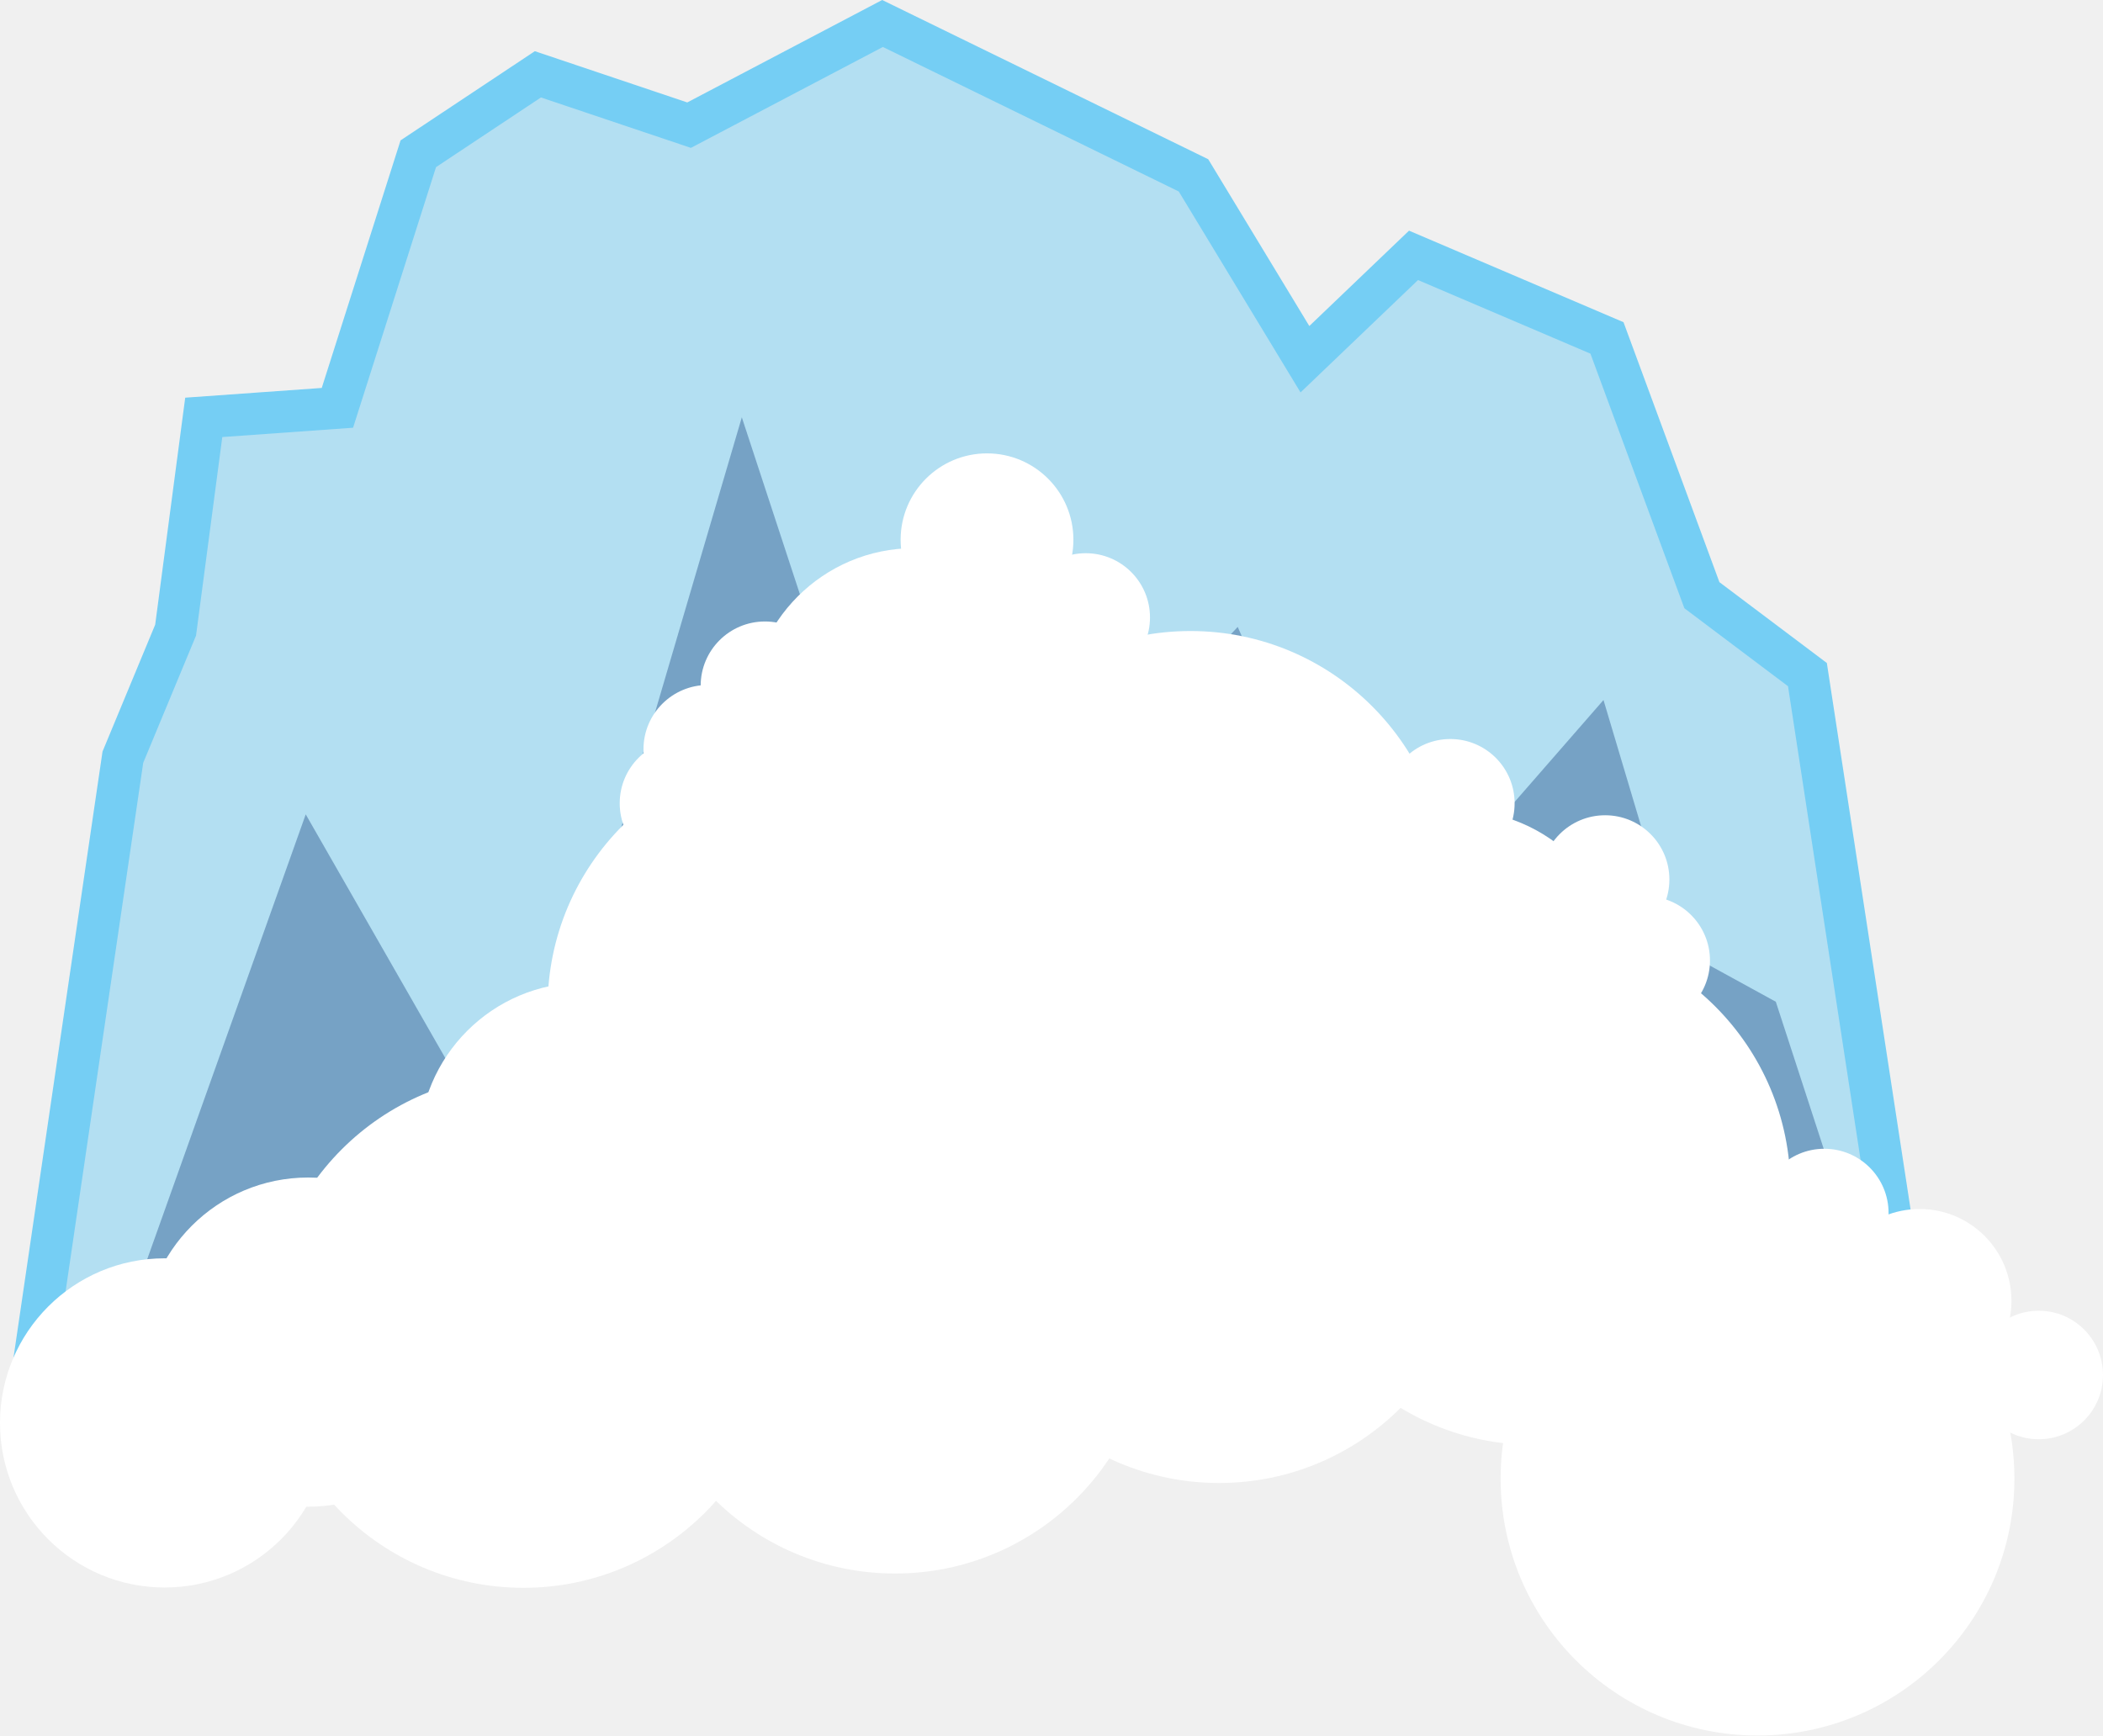
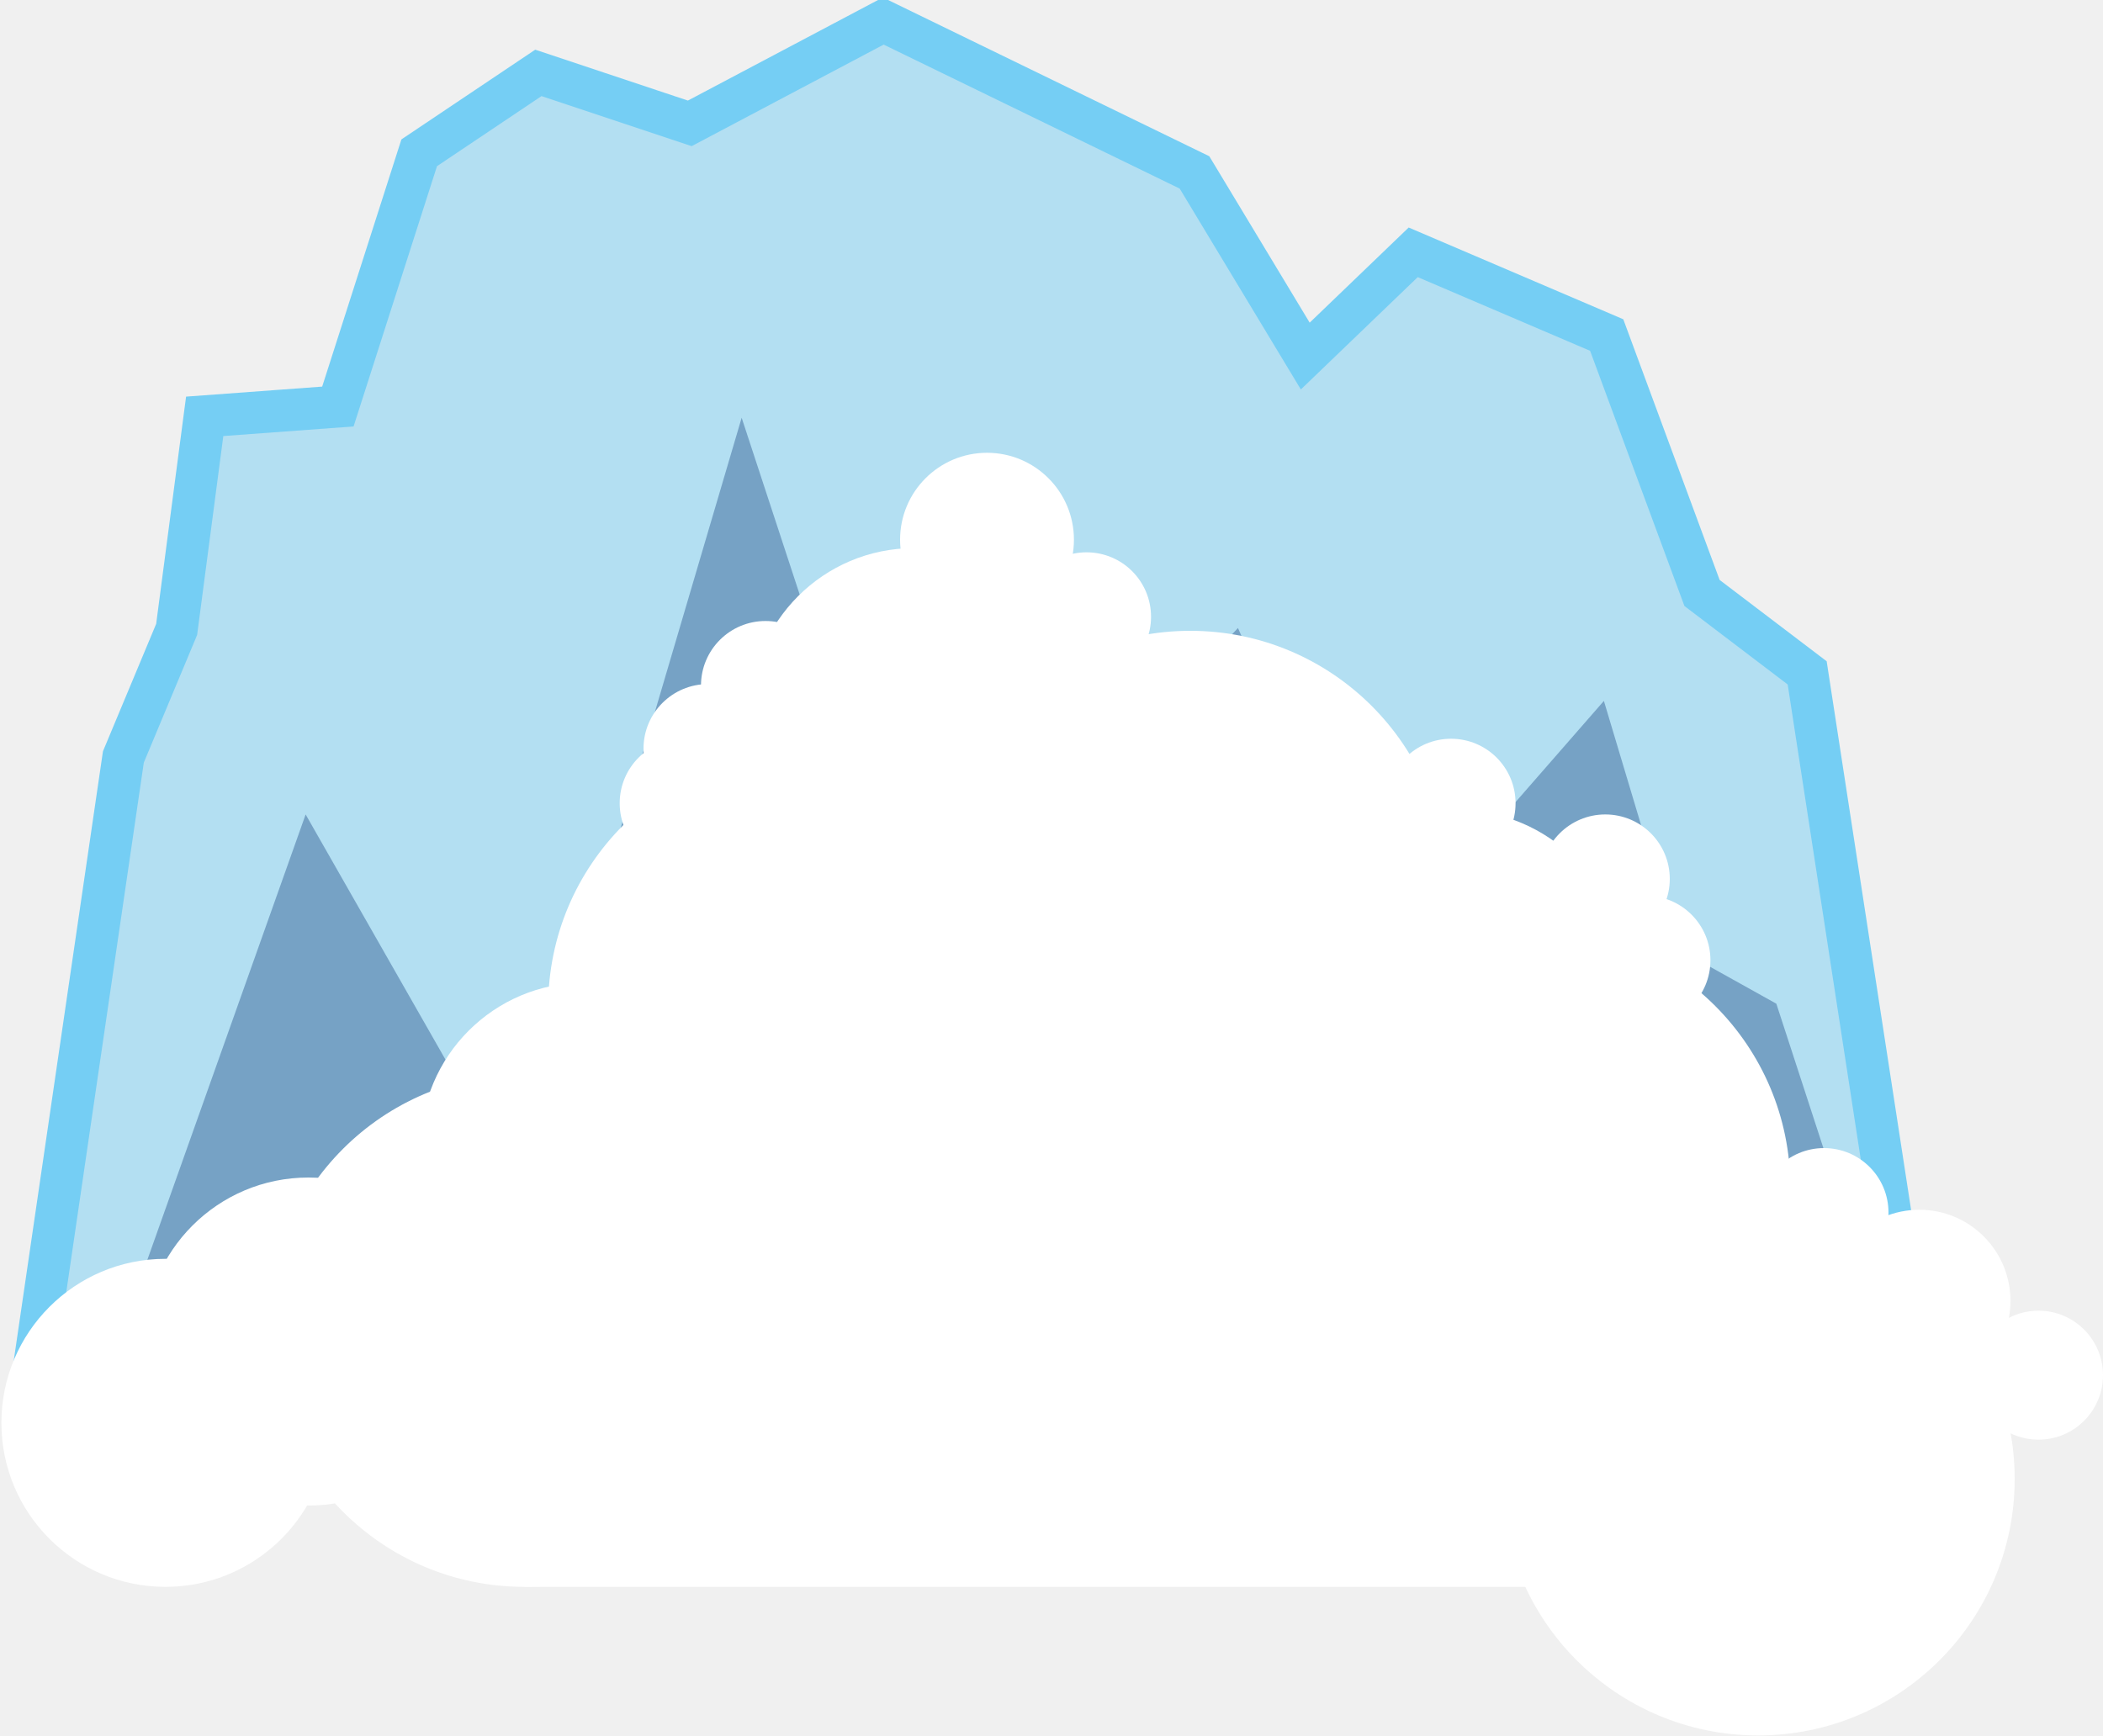
- <svg xmlns="http://www.w3.org/2000/svg" version="1.1" id="Layer_1" x="0px" y="0px" viewBox="-1.666 136.315 150.517 124.232" style="enable-background:new -1.666 136.315 150.517 124.232;" xml:space="preserve">
-   <path style="opacity:0.5;fill:#75CEF4;enable-background:new    ;" d="M0.584,235.081l6.544-44.564l3.775-9.096l2.014-15.23  l9.566-0.682l5.789-18.188l8.56-5.686l10.821,3.639l13.846-7.278l22.256,10.871l7.976,13.162l7.772-7.435l13.846,5.91l6.793,18.416  l7.554,5.685l7.803,50.928L0.584,235.081z" />
-   <path style="fill:none;stroke:#75CEF4;stroke-width:3;stroke-miterlimit:10;" d="M0.584,235.081l6.544-44.564l3.775-9.096  l2.014-15.23l9.566-0.682l5.789-18.188l8.56-5.686l10.821,3.639l13.846-7.278l22.256,10.871l7.976,13.162l7.772-7.435l13.846,5.91  l6.793,18.416l7.554,5.685l7.803,50.928L0.584,235.081z" />
-   <path style="opacity:0.36;fill:#0A3575;enable-background:new    ;" d="M6.121,234.17l14.095-39.561l15.101,26.373l16.111-54.795  l12.838,39.107l22.655-24.101l10.32,23.419l15.859-18.188l5.286,17.734l7.048,3.865l8.81,27.055c0,0-128.371-1.136-128.119-0.909" />
+ <svg xmlns="http://www.w3.org/2000/svg" version="1.1" id="Layer_1" x="0px" y="0px" viewBox="-1.7 205.2 150 123.8" enable-background="new -1.7 205.2 150 123.8" xml:space="preserve">
+   <path opacity="0.5" fill="#75CEF4" enable-background="new    " d="M0.6,303.6l6.5-44.4l3.8-9.1l2-15.2l9.5-0.7l5.8-18.1l8.5-5.7  l10.8,3.6l13.8-7.3l22.2,10.8l7.9,13.1l7.7-7.4l13.8,5.9l6.8,18.4l7.5,5.7l7.8,50.7L0.6,303.6z" />
+   <path fill="none" stroke="#75CEF4" stroke-width="3" stroke-miterlimit="10" d="M0.6,303.6l6.5-44.4l3.8-9.1l2-15.2l9.5-0.7  l5.8-18.1l8.5-5.7l10.8,3.6l13.8-7.3l22.2,10.8l7.9,13.1l7.7-7.4l13.8,5.9l6.8,18.4l7.5,5.7l7.8,50.7L0.6,303.6z" />
+   <path opacity="0.36" fill="#0A3575" enable-background="new    " d="M6.1,302.7l14-39.4l15,26.3L51.2,235l12.8,39l22.6-24l10.3,23.3  l15.8-18.1l5.3,17.7l7,3.9l8.8,27C133.8,303.6,5.8,302.5,6.1,302.7" />
  <g>
-     <circle style="fill:#FFFFFF;" cx="40.104" cy="218.436" r="11.782" />
-     <circle style="fill:#FFFFFF;" cx="63.767" cy="187.335" r="11.782" />
-     <circle style="fill:#FFFFFF;" cx="102.645" cy="206.092" r="11.782" />
-     <circle style="fill:#FFFFFF;" cx="35.794" cy="231.588" r="18.386" />
-     <circle style="fill:#FFFFFF;" cx="55.915" cy="208.397" r="18.386" />
-     <circle style="fill:#FFFFFF;" cx="62.395" cy="230.565" r="18.386" />
-     <circle style="fill:#FFFFFF;" cx="83.54" cy="199.871" r="18.386" />
-     <circle style="fill:#FFFFFF;" cx="85.586" cy="224.085" r="18.386" />
-     <circle style="fill:#FFFFFF;" cx="108.094" cy="221.357" r="18.386" />
-     <circle style="fill:#FFFFFF;" cx="124.124" cy="242.16" r="18.386" />
-     <circle style="fill:#FFFFFF;" cx="53.082" cy="185.401" r="4.599" />
-     <circle style="fill:#FFFFFF;" cx="48.989" cy="189.947" r="4.599" />
-     <circle style="fill:#FFFFFF;" cx="76.043" cy="180.514" r="4.599" />
-     <circle style="fill:#FFFFFF;" cx="68.977" cy="174.952" r="6.183" />
-     <circle style="fill:#FFFFFF;" cx="102.14" cy="193.815" r="4.599" />
-     <circle style="fill:#FFFFFF;" cx="116.122" cy="205.069" r="4.599" />
-     <circle style="fill:#FFFFFF;" cx="128.905" cy="223.145" r="4.599" />
-     <circle style="fill:#FFFFFF;" cx="144.252" cy="234.74" r="4.599" />
-     <circle style="fill:#FFFFFF;" cx="135.726" cy="229.43" r="6.572" />
-     <circle style="fill:#FFFFFF;" cx="113.217" cy="199.272" r="4.599" />
-     <circle style="fill:#FFFFFF;" cx="6.13" cy="235.081" r="4.599" />
-     <circle style="fill:#FFFFFF;" cx="15.796" cy="234.965" r="4.599" />
+     <circle fill="#FFFFFF" cx="40" cy="287" r="11.7" />
+     <circle fill="#FFFFFF" cx="63.5" cy="256" r="11.7" />
+     <circle fill="#FFFFFF" cx="102.3" cy="274.7" r="11.7" />
+     <circle fill="#FFFFFF" cx="35.7" cy="300.1" r="18.3" />
+     <circle fill="#FFFFFF" cx="55.7" cy="277" r="18.3" />
+     <circle fill="#FFFFFF" cx="83.2" cy="268.5" r="18.3" />
+     <circle fill="#FFFFFF" cx="107.7" cy="289.9" r="18.3" />
+     <circle fill="#FFFFFF" cx="123.7" cy="310.7" r="18.3" />
+     <circle fill="#FFFFFF" cx="52.9" cy="254.1" r="4.6" />
+     <circle fill="#FFFFFF" cx="48.8" cy="258.6" r="4.6" />
+     <circle fill="#FFFFFF" cx="75.8" cy="249.2" r="4.6" />
+     <circle fill="#FFFFFF" cx="68.7" cy="243.7" r="6.2" />
+     <circle fill="#FFFFFF" cx="101.8" cy="262.5" r="4.6" />
+     <circle fill="#FFFFFF" cx="115.7" cy="273.7" r="4.6" />
+     <circle fill="#FFFFFF" cx="128.4" cy="291.7" r="4.6" />
+     <circle fill="#FFFFFF" cx="143.7" cy="303.3" r="4.6" />
+     <circle fill="#FFFFFF" cx="135.2" cy="298" r="6.5" />
+     <circle fill="#FFFFFF" cx="112.8" cy="267.9" r="4.6" />
  </g>
-   <circle style="fill:#FFFFFF;" cx="20.395" cy="232.386" r="11.782" />
-   <circle style="fill:#FFFFFF;" cx="10.116" cy="238.17" r="11.782" />
-   <circle style="fill:#FFFFFF;" cx="47.287" cy="193.815" r="4.599" />
+   <circle fill="#FFFFFF" cx="47.1" cy="262.5" r="4.6" />
+   <circle fill="#FFFFFF" cx="20.3" cy="300.9" r="11.7" />
+   <circle fill="#FFFFFF" cx="10.1" cy="306.7" r="11.7" />
+   <rect x="35.7" y="282.4" fill="#FFFFFF" width="75.5" height="36" />
</svg>
